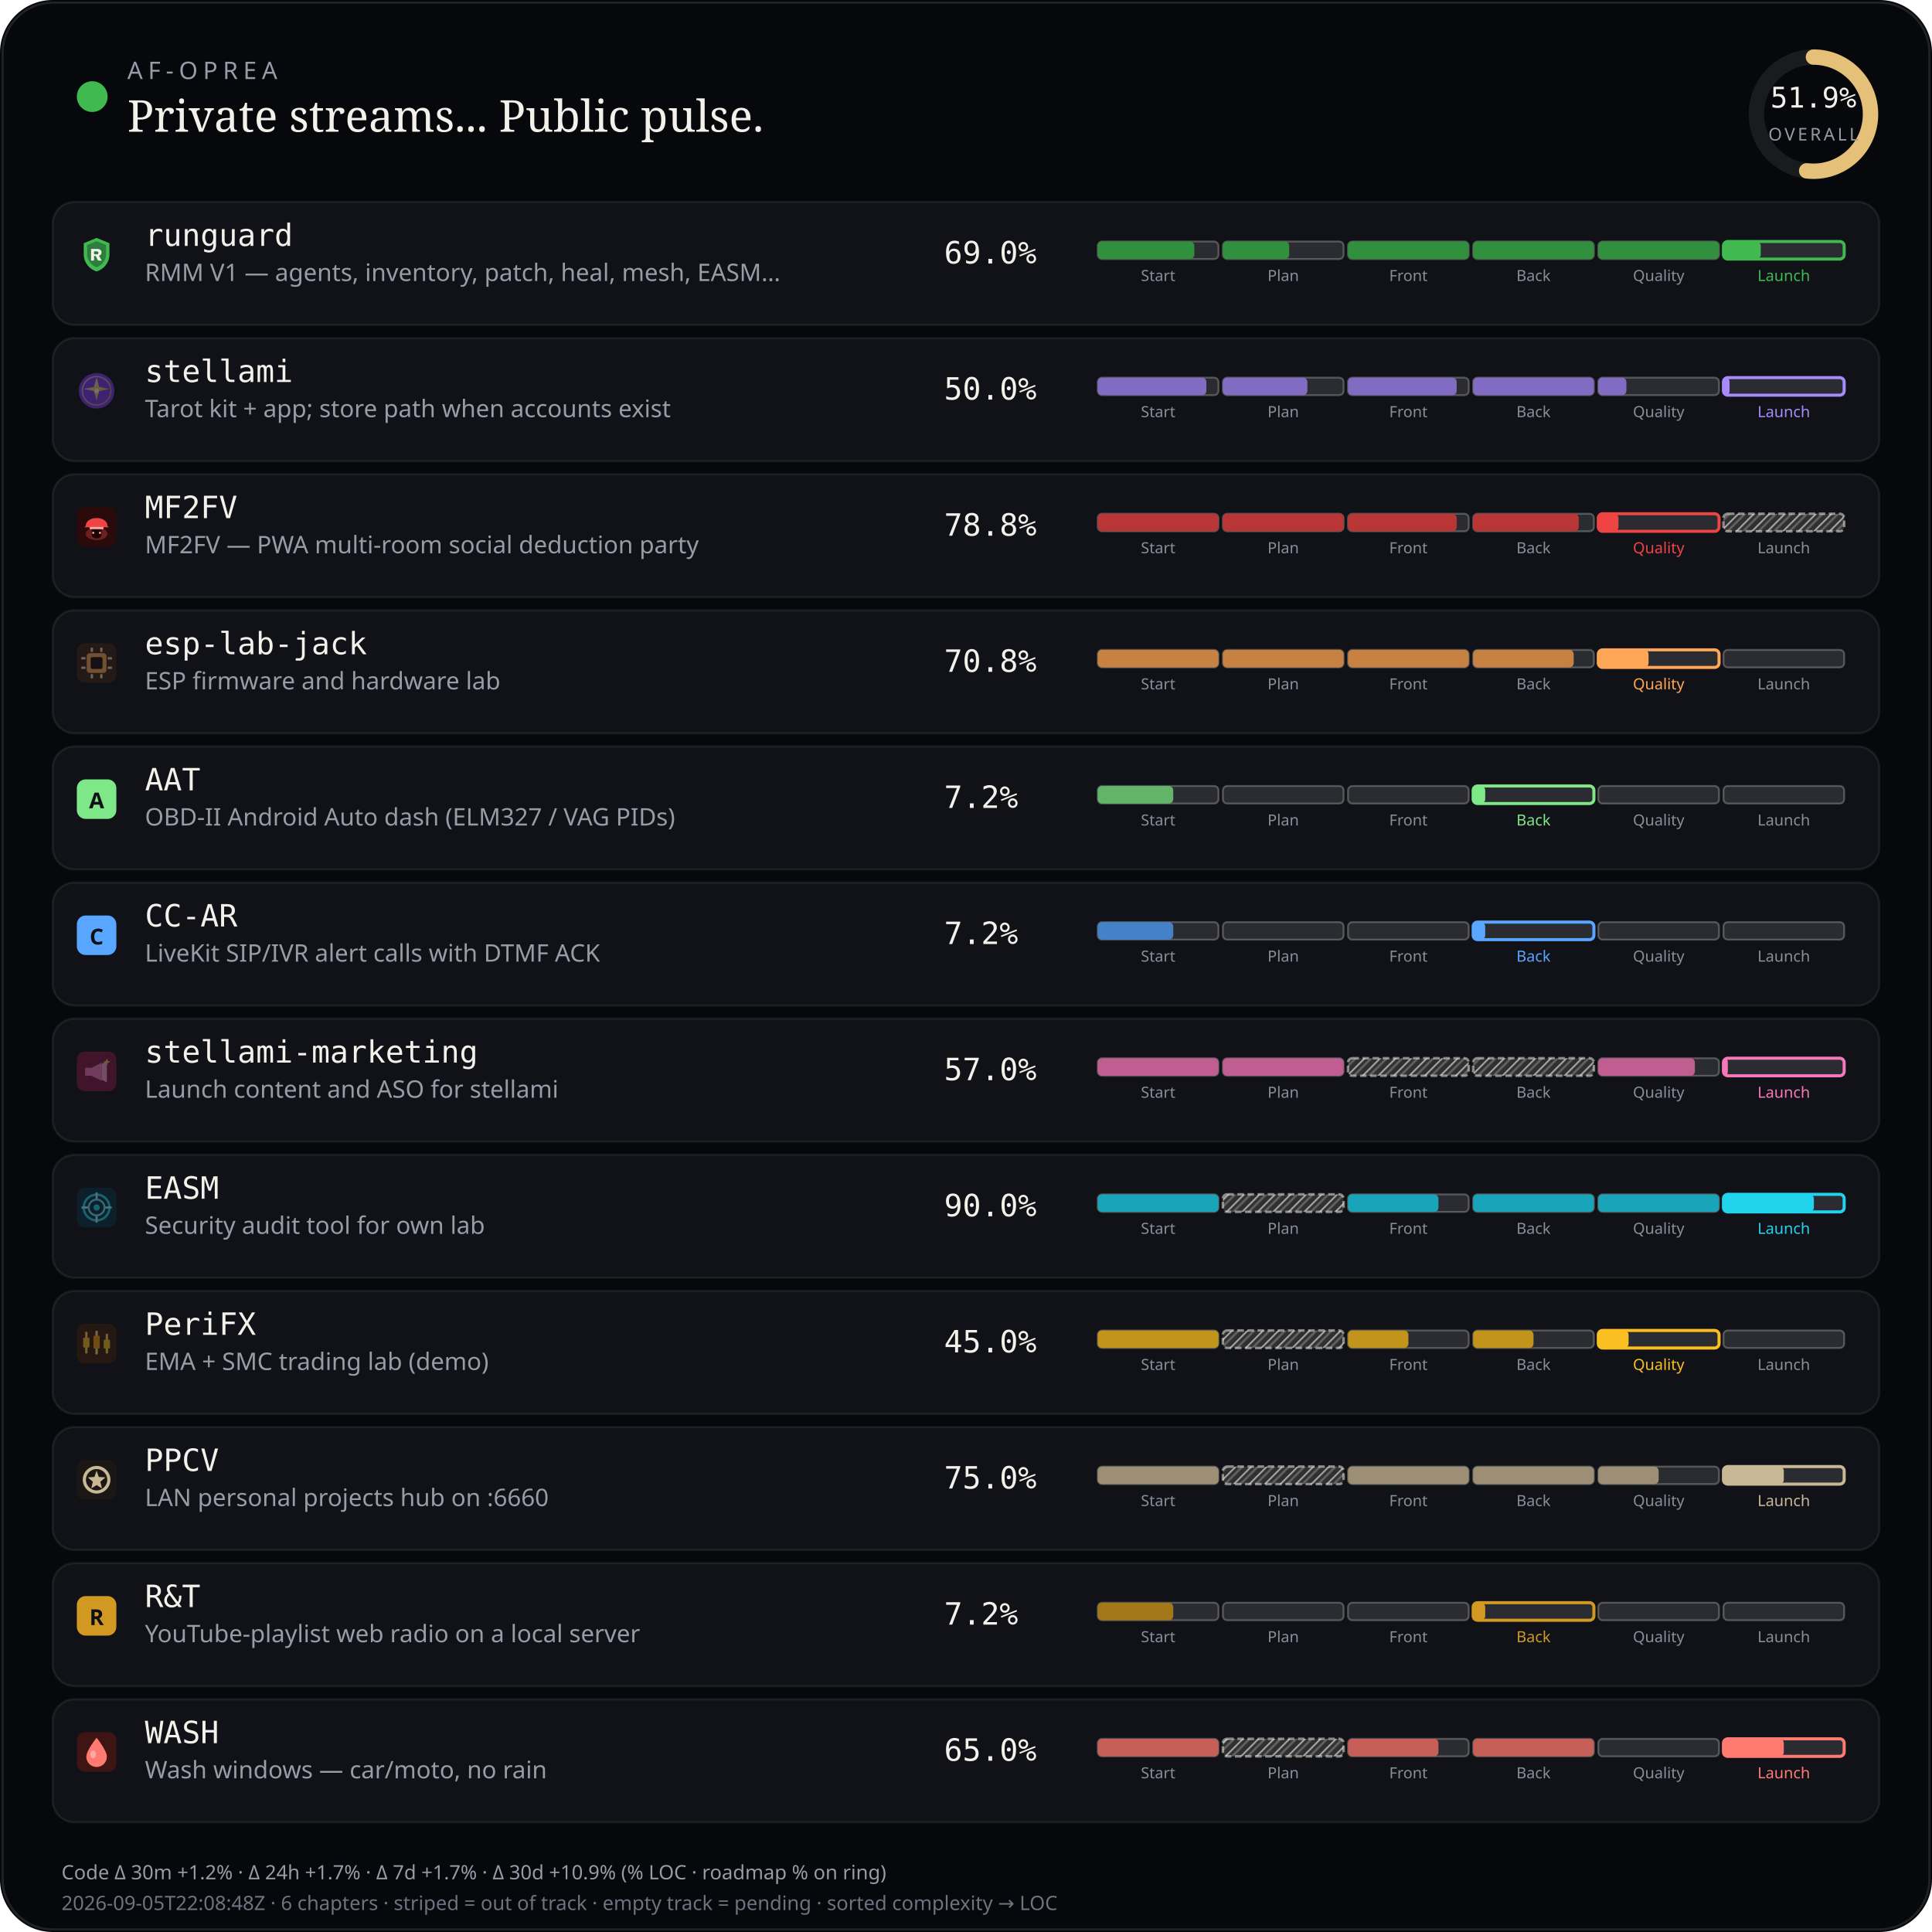
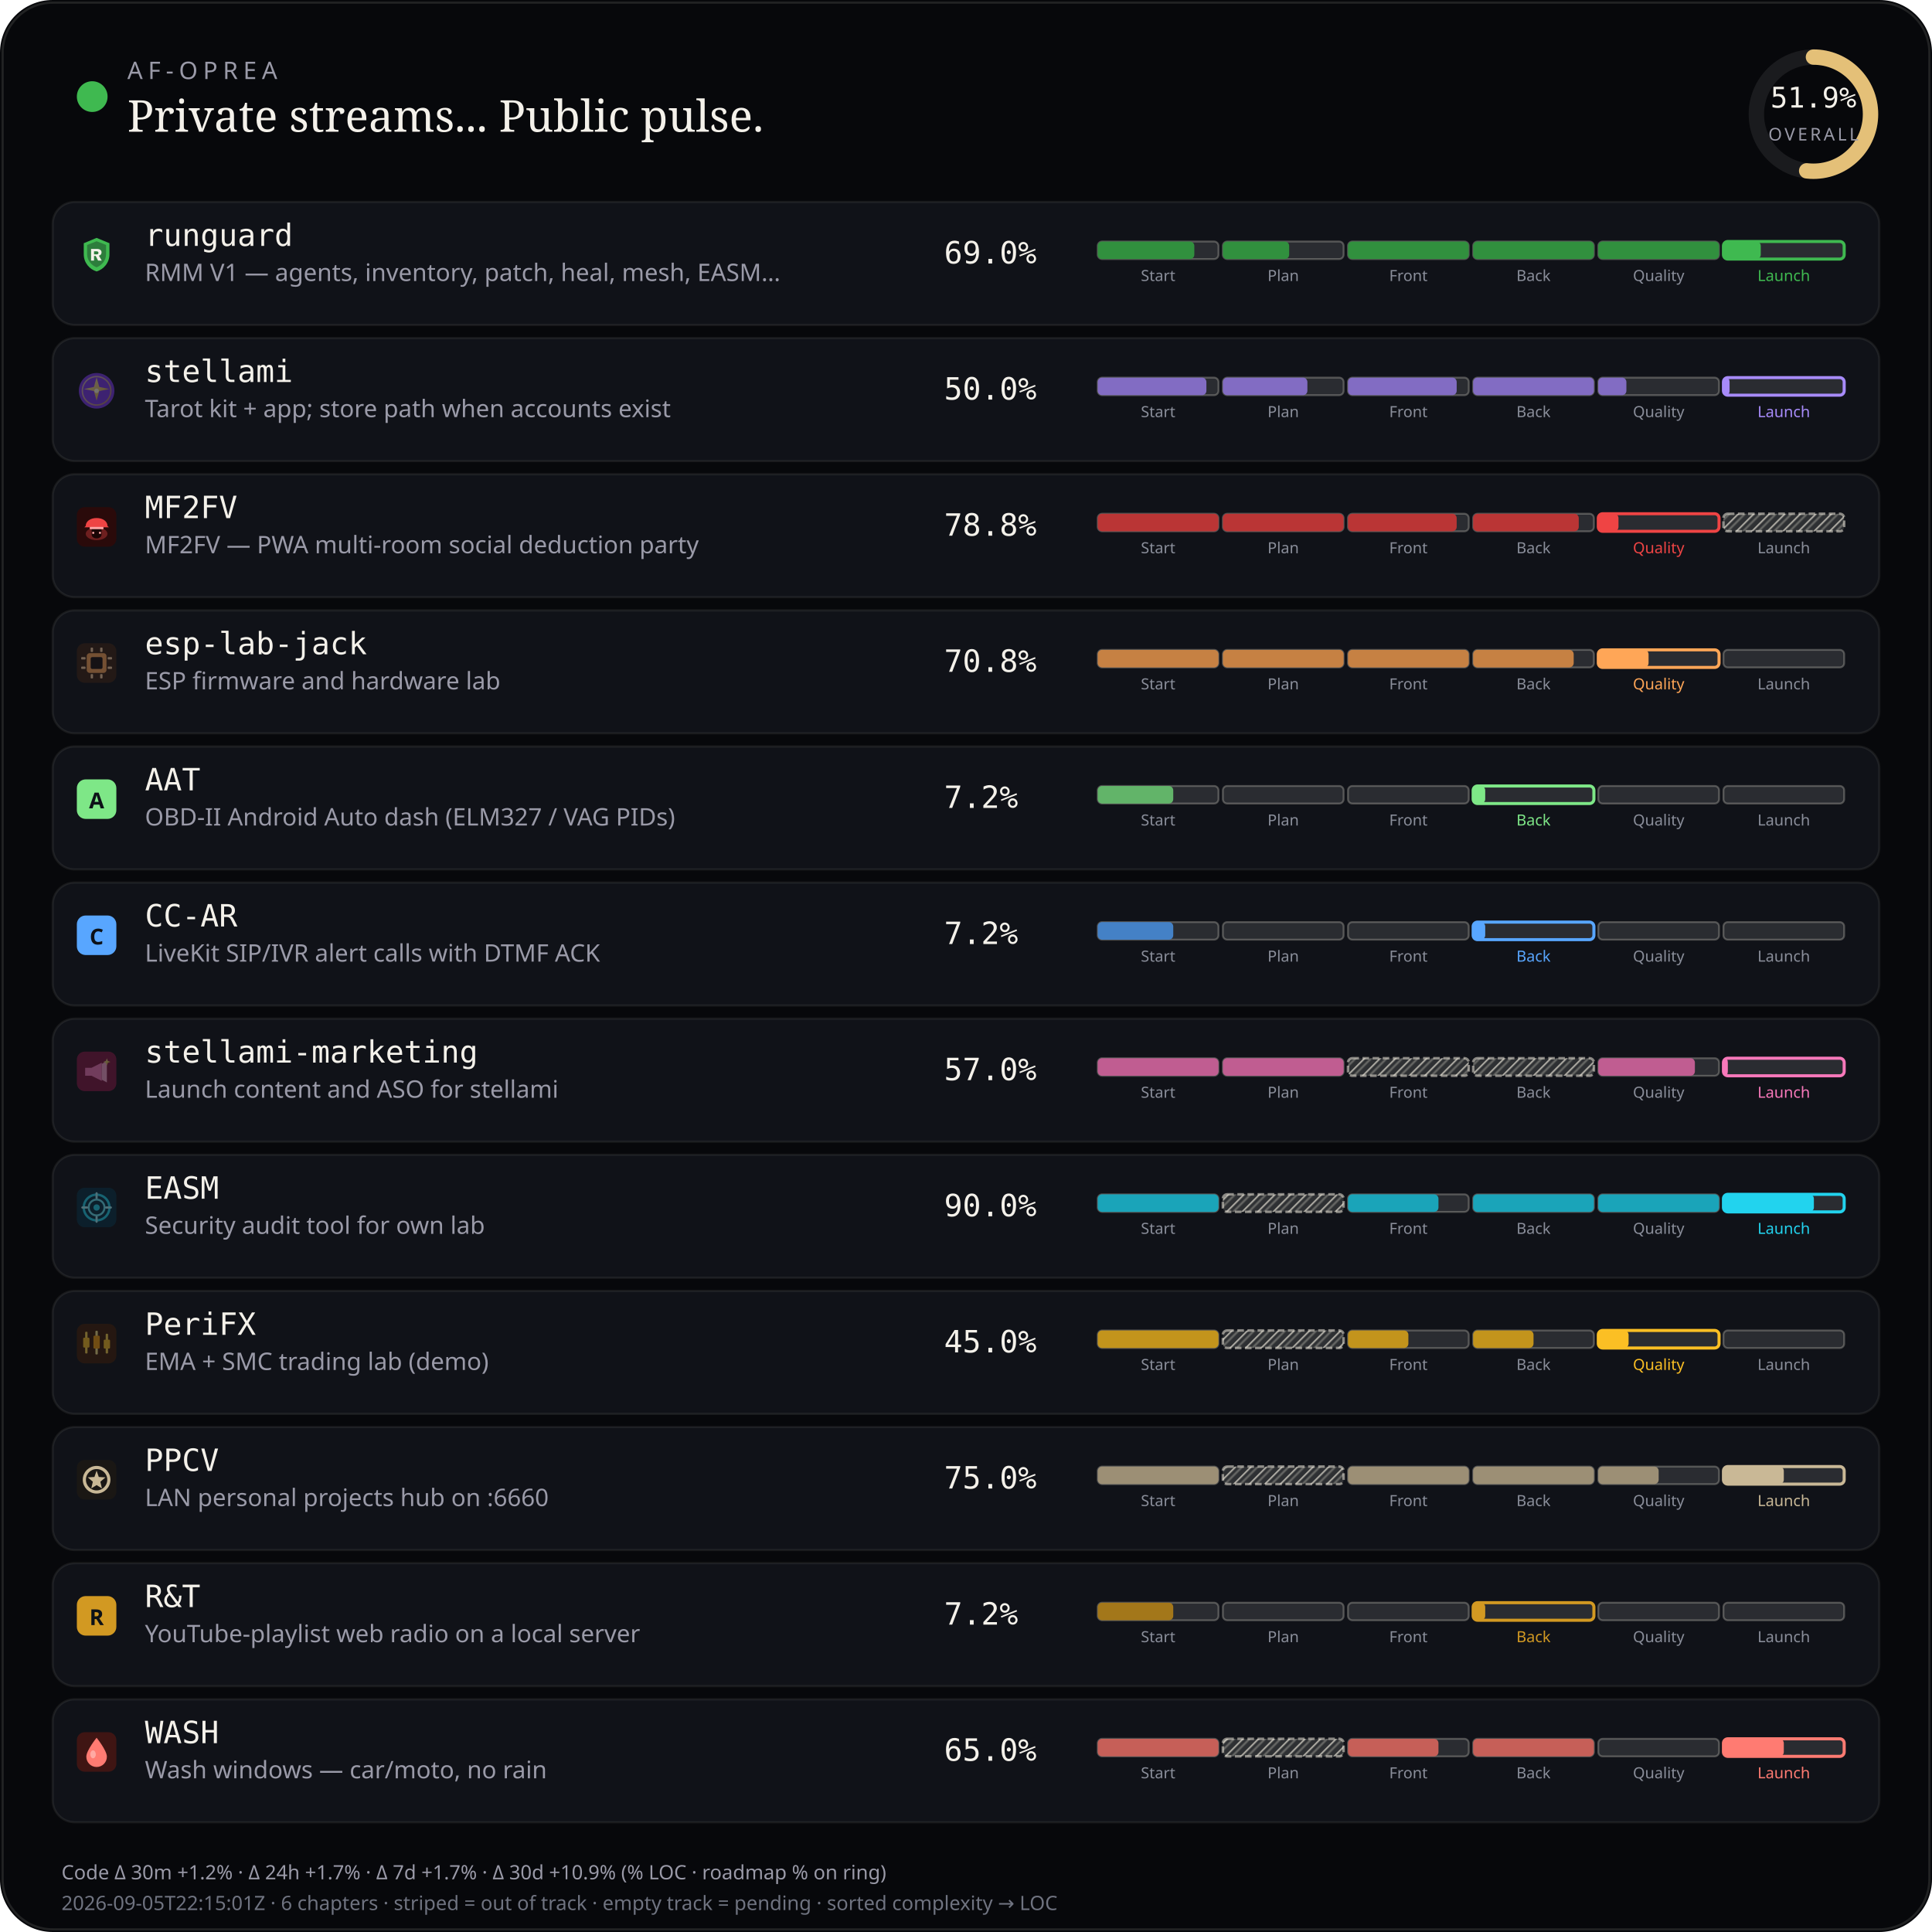
<svg xmlns="http://www.w3.org/2000/svg" viewBox="0 0 880 880" width="880" height="880" role="img" aria-label="AF-Oprea public work pulse">
  <defs>
    <pattern id="chSkip" width="5" height="5" patternUnits="userSpaceOnUse" patternTransform="rotate(45)">
      <line x1="0" y1="0" x2="0" y2="5" stroke="rgba(232,228,214,0.62)" stroke-width="1.6" />
      <line x1="2.5" y1="0" x2="2.5" y2="5" stroke="rgba(232,228,214,0.28)" stroke-width="1" />
    </pattern>
  </defs>
  <rect width="880" height="880" rx="24" fill="#07080b" />
  <rect x="1.2" y="1.2" width="877.6" height="877.6" rx="22.8" fill="none" stroke="rgba(232,228,214,0.12)" />
  <circle cx="42" cy="44" r="7" fill="#3fb950" />
  <text x="58" y="36" fill="#9a9aa8" font-size="11" font-family="ui-sans-serif, system-ui, sans-serif" letter-spacing="2.4">AF-OPREA</text>
  <text x="58" y="60" fill="#f4f1ea" font-size="20" font-family="ui-serif, Georgia, serif">Private streams... Public pulse.</text>
  <g transform="translate(790,16)">
    <circle cx="36" cy="36" r="26" fill="none" stroke="rgba(255,255,255,0.08)" stroke-width="7" />
    <circle cx="36" cy="36" r="26" fill="none" stroke="#e4c078" stroke-width="7" stroke-linecap="round" stroke-dasharray="163.36" stroke-dashoffset="78.58" transform="rotate(-90 36 36)" />
    <text x="36" y="33" text-anchor="middle" fill="#f4f1ea" font-size="13" font-family="ui-monospace, monospace">51.9%</text>
    <text x="36" y="48" text-anchor="middle" fill="#9a9aa8" font-size="8" font-family="ui-sans-serif, system-ui, sans-serif" letter-spacing="1.2">OVERALL</text>
  </g>
  <rect x="24" y="92" width="832" height="56" rx="10" fill="#101218" stroke="rgba(232,228,214,0.08)" />
  <g id="stream_logo_runguard" class="stream_logo" data-stream="runguard" transform="translate(35.0,107.0) scale(0.9)" opacity="1.0">
    <path fill="#3fb950" d="M10 1.5 L16.5 4.2 V9.8 C16.5 14.1 13.6 17.4 10 18.5 C6.4 17.4 3.5 14.1 3.5 9.8 V4.2 Z" />
    <path fill="#0d1117" fill-opacity=".35" d="M10 3.2 L14.8 5.1 V9.7 C14.8 12.9 12.6 15.4 10 16.4 C7.4 15.4 5.2 12.9 5.2 9.7 V5.1 Z" />
    <path fill="#f4f1ea" d="M7.2 7.1h3.1c1.35 0 2.2.7 2.2 1.75 0 .85-.5 1.45-1.35 1.65L12.6 13h-1.85l-1.2-2.35H8.7V13H7.2V7.1zm1.5 1.2v1.55h1.35c.55 0 .9-.28.9-.75s-.35-.8-.9-.8H8.7z" />
  </g>
  <use class="stream_logo" data-stream="runguard" href="#stream_logo_runguard" x="35.0" y="107.0" width="18" height="18" opacity="0" />
  <text x="66" y="112" fill="#f4f1ea" font-size="14" font-family="ui-monospace, SFMono-Regular, monospace">runguard</text>
  <text x="66" y="128" fill="#9a9aa8" font-size="11" font-family="ui-sans-serif, system-ui, sans-serif">RMM V1 — agents, inventory, patch, heal, mesh, EASM…</text>
  <text x="430" y="120" fill="#f4f1ea" font-size="14" font-family="ui-monospace, SFMono-Regular, monospace">69.0%</text>
  <rect x="500.0" y="110.0" width="55.0" height="8.0" rx="2" fill="rgba(255,255,255,0.11)" stroke="rgba(232,228,214,0.28)" stroke-width="0.85" />
  <rect x="500.0" y="110.0" width="44.0" height="8.0" rx="2" fill="#31903e" />
  <text x="527.5" y="128.0" text-anchor="middle" fill="#8a8e9a" font-size="7" font-family="ui-sans-serif, system-ui, sans-serif">Start</text>
  <rect x="557.0" y="110.0" width="55.0" height="8.0" rx="2" fill="rgba(255,255,255,0.11)" stroke="rgba(232,228,214,0.28)" stroke-width="0.85" />
  <rect x="557.0" y="110.0" width="30.2" height="8.0" rx="2" fill="#31903e" />
  <text x="584.5" y="128.0" text-anchor="middle" fill="#8a8e9a" font-size="7" font-family="ui-sans-serif, system-ui, sans-serif">Plan</text>
  <rect x="614.0" y="110.0" width="55.0" height="8.0" rx="2" fill="rgba(255,255,255,0.11)" stroke="rgba(232,228,214,0.28)" stroke-width="0.85" />
  <rect x="614.0" y="110.0" width="55.0" height="8.0" rx="2" fill="#31903e" />
  <text x="641.5" y="128.0" text-anchor="middle" fill="#8a8e9a" font-size="7" font-family="ui-sans-serif, system-ui, sans-serif">Front</text>
  <rect x="671.0" y="110.0" width="55.0" height="8.0" rx="2" fill="rgba(255,255,255,0.11)" stroke="rgba(232,228,214,0.28)" stroke-width="0.85" />
  <rect x="671.0" y="110.0" width="55.0" height="8.0" rx="2" fill="#31903e" />
  <text x="698.5" y="128.0" text-anchor="middle" fill="#8a8e9a" font-size="7" font-family="ui-sans-serif, system-ui, sans-serif">Back</text>
  <rect x="728.0" y="110.0" width="55.0" height="8.0" rx="2" fill="rgba(255,255,255,0.11)" stroke="rgba(232,228,214,0.28)" stroke-width="0.85" />
  <rect x="728.0" y="110.0" width="55.0" height="8.0" rx="2" fill="#31903e" />
  <text x="755.5" y="128.0" text-anchor="middle" fill="#8a8e9a" font-size="7" font-family="ui-sans-serif, system-ui, sans-serif">Quality</text>
  <rect x="785.0" y="110.0" width="55.0" height="8.0" rx="2" fill="rgba(255,255,255,0.11)" stroke="#3fb950" stroke-width="1.4" />
  <rect x="785.0" y="110.0" width="17.0" height="8.0" rx="2" fill="#3fb950" />
  <text x="812.5" y="128.0" text-anchor="middle" fill="#3fb950" font-size="7" font-family="ui-sans-serif, system-ui, sans-serif">Launch</text>
  <rect x="24" y="154" width="832" height="56" rx="10" fill="#101218" stroke="rgba(232,228,214,0.08)" />
  <g id="stream_logo_stellami" class="stream_logo" data-stream="stellami" transform="translate(35.0,169.0) scale(0.9)" opacity="0.42">
    <defs>
      <linearGradient id="stream_logo_stellami-stellami-gold" x1="0%" y1="0%" x2="100%" y2="100%">
        <stop offset="0%" stop-color="#f5e6a8" />
        <stop offset="55%" stop-color="#e8c57a" />
        <stop offset="100%" stop-color="#c9a227" />
      </linearGradient>
    </defs>
    <circle cx="10" cy="10" r="9" fill="#7c3aed" />
    <circle cx="10" cy="10" r="7.2" fill="none" stroke="url(#stream_logo_stellami-stellami-gold)" stroke-width="0.7" opacity=".7" />
    <path fill="url(#stream_logo_stellami-stellami-gold)" d="M10 3.2 L11.35 8.05 L16.4 9.1 L11.35 10.15 L10 15 L8.65 10.15 L3.6 9.1 L8.65 8.05 Z" />
    <circle cx="10" cy="10" r="1.15" fill="#fff8e8" />
  </g>
  <use class="stream_logo" data-stream="stellami" href="#stream_logo_stellami" x="35.0" y="169.0" width="18" height="18" opacity="0" />
  <text x="66" y="174" fill="#f4f1ea" font-size="14" font-family="ui-monospace, SFMono-Regular, monospace">stellami</text>
  <text x="66" y="190" fill="#9a9aa8" font-size="11" font-family="ui-sans-serif, system-ui, sans-serif">Tarot kit + app; store path when accounts exist</text>
  <text x="430" y="182" fill="#f4f1ea" font-size="14" font-family="ui-monospace, SFMono-Regular, monospace">50.0%</text>
  <rect x="500.0" y="172.0" width="55.0" height="8.0" rx="2" fill="rgba(255,255,255,0.11)" stroke="rgba(232,228,214,0.28)" stroke-width="0.85" />
  <rect x="500.0" y="172.0" width="49.5" height="8.0" rx="2" fill="#826cc3" />
  <text x="527.5" y="190.0" text-anchor="middle" fill="#8a8e9a" font-size="7" font-family="ui-sans-serif, system-ui, sans-serif">Start</text>
  <rect x="557.0" y="172.0" width="55.0" height="8.0" rx="2" fill="rgba(255,255,255,0.11)" stroke="rgba(232,228,214,0.28)" stroke-width="0.85" />
  <rect x="557.0" y="172.0" width="38.5" height="8.0" rx="2" fill="#826cc3" />
  <text x="584.5" y="190.0" text-anchor="middle" fill="#8a8e9a" font-size="7" font-family="ui-sans-serif, system-ui, sans-serif">Plan</text>
  <rect x="614.0" y="172.0" width="55.0" height="8.0" rx="2" fill="rgba(255,255,255,0.11)" stroke="rgba(232,228,214,0.28)" stroke-width="0.85" />
  <rect x="614.0" y="172.0" width="49.5" height="8.0" rx="2" fill="#826cc3" />
  <text x="641.5" y="190.0" text-anchor="middle" fill="#8a8e9a" font-size="7" font-family="ui-sans-serif, system-ui, sans-serif">Front</text>
  <rect x="671.0" y="172.0" width="55.0" height="8.0" rx="2" fill="rgba(255,255,255,0.11)" stroke="rgba(232,228,214,0.28)" stroke-width="0.85" />
  <rect x="671.0" y="172.0" width="55.0" height="8.0" rx="2" fill="#826cc3" />
  <text x="698.5" y="190.0" text-anchor="middle" fill="#8a8e9a" font-size="7" font-family="ui-sans-serif, system-ui, sans-serif">Back</text>
  <rect x="728.0" y="172.0" width="55.0" height="8.0" rx="2" fill="rgba(255,255,255,0.11)" stroke="rgba(232,228,214,0.28)" stroke-width="0.85" />
  <rect x="728.0" y="172.0" width="12.8" height="8.0" rx="2" fill="#826cc3" />
  <text x="755.5" y="190.0" text-anchor="middle" fill="#8a8e9a" font-size="7" font-family="ui-sans-serif, system-ui, sans-serif">Quality</text>
  <rect x="785.0" y="172.0" width="55.0" height="8.0" rx="2" fill="rgba(255,255,255,0.11)" stroke="#a78bfa" stroke-width="1.4" />
  <rect x="785.0" y="172.0" width="2.8" height="8.0" rx="2" fill="#a78bfa" />
  <text x="812.5" y="190.0" text-anchor="middle" fill="#a78bfa" font-size="7" font-family="ui-sans-serif, system-ui, sans-serif">Launch</text>
  <rect x="24" y="216" width="832" height="56" rx="10" fill="#101218" stroke="rgba(232,228,214,0.08)" />
  <g id="stream_logo_mf2fv" class="stream_logo" data-stream="mf2fv" transform="translate(35.0,231.0) scale(0.9)" opacity="1.0">
    <rect width="20" height="20" rx="4" fill="#2a0a0a" />
    <ellipse cx="10" cy="13.5" rx="5.5" ry="3.2" fill="#ef4444" opacity=".35" />
    <path fill="#ef4444" d="M4.5 9.5 C4.5 7.2 6.8 5.5 10 5.5 S15.5 7.2 15.5 9.5 L16.2 10.2 H3.8 Z" />
    <rect x="6.5" y="10" width="7" height="1.2" rx="0.4" fill="#fca5a5" />
    <path fill="#1a0505" d="M7.5 11.2 h5 v2.8 c0 1-1.1 1.8-2.5 1.8 s-2.5-.8-2.5-1.8 v-2.8z" />
    <circle cx="8.3" cy="13" r="0.55" fill="#fca5a5" />
    <circle cx="11.7" cy="13" r="0.55" fill="#fca5a5" />
  </g>
  <use class="stream_logo" data-stream="mf2fv" href="#stream_logo_mf2fv" x="35.0" y="231.0" width="18" height="18" opacity="0" />
  <text x="66" y="236" fill="#f4f1ea" font-size="14" font-family="ui-monospace, SFMono-Regular, monospace">MF2FV</text>
  <text x="66" y="252" fill="#9a9aa8" font-size="11" font-family="ui-sans-serif, system-ui, sans-serif">MF2FV — PWA multi-room social deduction party</text>
  <text x="430" y="244" fill="#f4f1ea" font-size="14" font-family="ui-monospace, SFMono-Regular, monospace">78.8%</text>
  <rect x="500.0" y="234.0" width="55.0" height="8.0" rx="2" fill="rgba(255,255,255,0.11)" stroke="rgba(232,228,214,0.28)" stroke-width="0.85" />
  <rect x="500.0" y="234.0" width="55.0" height="8.0" rx="2" fill="#ba3535" />
  <text x="527.5" y="252.0" text-anchor="middle" fill="#8a8e9a" font-size="7" font-family="ui-sans-serif, system-ui, sans-serif">Start</text>
  <rect x="557.0" y="234.0" width="55.0" height="8.0" rx="2" fill="rgba(255,255,255,0.11)" stroke="rgba(232,228,214,0.28)" stroke-width="0.85" />
  <rect x="557.0" y="234.0" width="55.0" height="8.0" rx="2" fill="#ba3535" />
  <text x="584.5" y="252.0" text-anchor="middle" fill="#8a8e9a" font-size="7" font-family="ui-sans-serif, system-ui, sans-serif">Plan</text>
  <rect x="614.0" y="234.0" width="55.0" height="8.0" rx="2" fill="rgba(255,255,255,0.11)" stroke="rgba(232,228,214,0.28)" stroke-width="0.85" />
  <rect x="614.0" y="234.0" width="49.5" height="8.0" rx="2" fill="#ba3535" />
  <text x="641.5" y="252.0" text-anchor="middle" fill="#8a8e9a" font-size="7" font-family="ui-sans-serif, system-ui, sans-serif">Front</text>
  <rect x="671.0" y="234.0" width="55.0" height="8.0" rx="2" fill="rgba(255,255,255,0.11)" stroke="rgba(232,228,214,0.28)" stroke-width="0.85" />
  <rect x="671.0" y="234.0" width="48.1" height="8.0" rx="2" fill="#ba3535" />
  <text x="698.5" y="252.0" text-anchor="middle" fill="#8a8e9a" font-size="7" font-family="ui-sans-serif, system-ui, sans-serif">Back</text>
  <rect x="728.0" y="234.0" width="55.0" height="8.0" rx="2" fill="rgba(255,255,255,0.11)" stroke="#ef4444" stroke-width="1.4" />
  <rect x="728.0" y="234.0" width="9.2" height="8.0" rx="2" fill="#ef4444" />
  <text x="755.5" y="252.0" text-anchor="middle" fill="#ef4444" font-size="7" font-family="ui-sans-serif, system-ui, sans-serif">Quality</text>
  <rect x="785.0" y="234.0" width="55.0" height="8.0" rx="2" fill="rgba(232,228,214,0.14)" />
  <rect x="785.0" y="234.0" width="55.0" height="8.0" rx="2" fill="url(#chSkip)" />
  <rect x="785.0" y="234.0" width="55.0" height="8.0" rx="2" fill="none" stroke="rgba(232,228,214,0.55)" stroke-width="1.15" stroke-dasharray="3 1.6" />
  <text x="812.5" y="252.0" text-anchor="middle" fill="#8a8e9a" font-size="7" font-family="ui-sans-serif, system-ui, sans-serif">Launch</text>
  <rect x="24" y="278" width="832" height="56" rx="10" fill="#101218" stroke="rgba(232,228,214,0.08)" />
  <g id="stream_logo_esp-lab-jack" class="stream_logo" data-stream="esp-lab-jack" transform="translate(35.0,293.0) scale(0.9)" opacity="0.42">
    <rect width="20" height="20" rx="4" fill="#3d2314" />
    <rect x="5" y="5" width="10" height="10" rx="1.5" fill="#ffa657" />
    <rect x="7" y="7" width="6" height="6" rx="0.8" fill="#1c1210" />
    <rect x="2.2" y="7" width="2.2" height="1.2" rx="0.3" fill="#ffd4a8" />
    <rect x="2.2" y="11.8" width="2.2" height="1.2" rx="0.3" fill="#ffd4a8" />
    <rect x="15.6" y="7" width="2.2" height="1.2" rx="0.3" fill="#ffd4a8" />
    <rect x="15.6" y="11.8" width="2.2" height="1.2" rx="0.3" fill="#ffd4a8" />
    <rect x="7" y="2.2" width="1.2" height="2.2" rx="0.3" fill="#ffd4a8" />
    <rect x="11.8" y="2.2" width="1.2" height="2.2" rx="0.3" fill="#ffd4a8" />
    <rect x="7" y="15.6" width="1.2" height="2.2" rx="0.3" fill="#ffd4a8" />
    <rect x="11.8" y="15.6" width="1.2" height="2.2" rx="0.3" fill="#ffd4a8" />
  </g>
  <use class="stream_logo" data-stream="esp-lab-jack" href="#stream_logo_esp-lab-jack" x="35.0" y="293.0" width="18" height="18" opacity="0" />
  <text x="66" y="298" fill="#f4f1ea" font-size="14" font-family="ui-monospace, SFMono-Regular, monospace">esp-lab-jack</text>
  <text x="66" y="314" fill="#9a9aa8" font-size="11" font-family="ui-sans-serif, system-ui, sans-serif">ESP firmware and hardware lab</text>
  <text x="430" y="306" fill="#f4f1ea" font-size="14" font-family="ui-monospace, SFMono-Regular, monospace">70.8%</text>
  <rect x="500.0" y="296.0" width="55.0" height="8.0" rx="2" fill="rgba(255,255,255,0.11)" stroke="rgba(232,228,214,0.28)" stroke-width="0.85" />
  <rect x="500.0" y="296.0" width="55.0" height="8.0" rx="2" fill="#c68143" />
  <text x="527.5" y="314.0" text-anchor="middle" fill="#8a8e9a" font-size="7" font-family="ui-sans-serif, system-ui, sans-serif">Start</text>
  <rect x="557.0" y="296.0" width="55.0" height="8.0" rx="2" fill="rgba(255,255,255,0.11)" stroke="rgba(232,228,214,0.28)" stroke-width="0.85" />
  <rect x="557.0" y="296.0" width="55.0" height="8.0" rx="2" fill="#c68143" />
  <text x="584.5" y="314.0" text-anchor="middle" fill="#8a8e9a" font-size="7" font-family="ui-sans-serif, system-ui, sans-serif">Plan</text>
  <rect x="614.0" y="296.0" width="55.0" height="8.0" rx="2" fill="rgba(255,255,255,0.11)" stroke="rgba(232,228,214,0.28)" stroke-width="0.85" />
  <rect x="614.0" y="296.0" width="55.0" height="8.0" rx="2" fill="#c68143" />
  <text x="641.5" y="314.0" text-anchor="middle" fill="#8a8e9a" font-size="7" font-family="ui-sans-serif, system-ui, sans-serif">Front</text>
  <rect x="671.0" y="296.0" width="55.0" height="8.0" rx="2" fill="rgba(255,255,255,0.11)" stroke="rgba(232,228,214,0.28)" stroke-width="0.85" />
  <rect x="671.0" y="296.0" width="45.8" height="8.0" rx="2" fill="#c68143" />
  <text x="698.5" y="314.0" text-anchor="middle" fill="#8a8e9a" font-size="7" font-family="ui-sans-serif, system-ui, sans-serif">Back</text>
  <rect x="728.0" y="296.0" width="55.0" height="8.0" rx="2" fill="rgba(255,255,255,0.11)" stroke="#ffa657" stroke-width="1.4" />
  <rect x="728.0" y="296.0" width="22.9" height="8.0" rx="2" fill="#ffa657" />
  <text x="755.5" y="314.0" text-anchor="middle" fill="#ffa657" font-size="7" font-family="ui-sans-serif, system-ui, sans-serif">Quality</text>
  <rect x="785.0" y="296.0" width="55.0" height="8.0" rx="2" fill="rgba(255,255,255,0.11)" stroke="rgba(232,228,214,0.28)" stroke-width="0.85" />
  <text x="812.5" y="314.0" text-anchor="middle" fill="#8a8e9a" font-size="7" font-family="ui-sans-serif, system-ui, sans-serif">Launch</text>
  <rect x="24" y="340" width="832" height="56" rx="10" fill="#101218" stroke="rgba(232,228,214,0.08)" />
  <g id="stream_logo_aat" class="stream_logo" data-stream="aat" opacity="1.0">
    <rect x="35.0" y="355.0" width="18" height="18" rx="4" fill="#7ee787" />
    <text x="44.0" y="368.2" text-anchor="middle" fill="#0d1117" font-size="10" font-family="ui-sans-serif, system-ui, sans-serif" font-weight="700">A</text>
  </g>
  <text x="66" y="360" fill="#f4f1ea" font-size="14" font-family="ui-monospace, SFMono-Regular, monospace">AAT</text>
  <text x="66" y="376" fill="#9a9aa8" font-size="11" font-family="ui-sans-serif, system-ui, sans-serif">OBD-II Android Auto dash (ELM327 / VAG PIDs)</text>
  <text x="430" y="368" fill="#f4f1ea" font-size="14" font-family="ui-monospace, SFMono-Regular, monospace">7.2%</text>
  <rect x="500.0" y="358.0" width="55.0" height="8.0" rx="2" fill="rgba(255,255,255,0.11)" stroke="rgba(232,228,214,0.28)" stroke-width="0.85" />
  <rect x="500.0" y="358.0" width="34.4" height="8.0" rx="2" fill="#62b469" />
  <text x="527.5" y="376.0" text-anchor="middle" fill="#8a8e9a" font-size="7" font-family="ui-sans-serif, system-ui, sans-serif">Start</text>
  <rect x="557.0" y="358.0" width="55.0" height="8.0" rx="2" fill="rgba(255,255,255,0.11)" stroke="rgba(232,228,214,0.28)" stroke-width="0.85" />
  <text x="584.5" y="376.0" text-anchor="middle" fill="#8a8e9a" font-size="7" font-family="ui-sans-serif, system-ui, sans-serif">Plan</text>
  <rect x="614.0" y="358.0" width="55.0" height="8.0" rx="2" fill="rgba(255,255,255,0.11)" stroke="rgba(232,228,214,0.28)" stroke-width="0.85" />
  <text x="641.5" y="376.0" text-anchor="middle" fill="#8a8e9a" font-size="7" font-family="ui-sans-serif, system-ui, sans-serif">Front</text>
  <rect x="671.0" y="358.0" width="55.0" height="8.0" rx="2" fill="rgba(255,255,255,0.11)" stroke="#7ee787" stroke-width="1.4" />
  <rect x="671.0" y="358.0" width="5.5" height="8.0" rx="2" fill="#7ee787" />
  <text x="698.5" y="376.0" text-anchor="middle" fill="#7ee787" font-size="7" font-family="ui-sans-serif, system-ui, sans-serif">Back</text>
  <rect x="728.0" y="358.0" width="55.0" height="8.0" rx="2" fill="rgba(255,255,255,0.11)" stroke="rgba(232,228,214,0.28)" stroke-width="0.85" />
  <text x="755.5" y="376.0" text-anchor="middle" fill="#8a8e9a" font-size="7" font-family="ui-sans-serif, system-ui, sans-serif">Quality</text>
  <rect x="785.0" y="358.0" width="55.0" height="8.0" rx="2" fill="rgba(255,255,255,0.11)" stroke="rgba(232,228,214,0.28)" stroke-width="0.85" />
  <text x="812.5" y="376.0" text-anchor="middle" fill="#8a8e9a" font-size="7" font-family="ui-sans-serif, system-ui, sans-serif">Launch</text>
  <rect x="24" y="402" width="832" height="56" rx="10" fill="#101218" stroke="rgba(232,228,214,0.08)" />
  <g id="stream_logo_cc-ar" class="stream_logo" data-stream="cc-ar" opacity="1.0">
    <rect x="35.0" y="417.0" width="18" height="18" rx="4" fill="#58a6ff" />
    <text x="44.0" y="430.2" text-anchor="middle" fill="#0d1117" font-size="10" font-family="ui-sans-serif, system-ui, sans-serif" font-weight="700">C</text>
  </g>
  <text x="66" y="422" fill="#f4f1ea" font-size="14" font-family="ui-monospace, SFMono-Regular, monospace">CC-AR</text>
  <text x="66" y="438" fill="#9a9aa8" font-size="11" font-family="ui-sans-serif, system-ui, sans-serif">LiveKit SIP/IVR alert calls with DTMF ACK</text>
  <text x="430" y="430" fill="#f4f1ea" font-size="14" font-family="ui-monospace, SFMono-Regular, monospace">7.2%</text>
  <rect x="500.0" y="420.0" width="55.0" height="8.0" rx="2" fill="rgba(255,255,255,0.11)" stroke="rgba(232,228,214,0.28)" stroke-width="0.85" />
  <rect x="500.0" y="420.0" width="34.4" height="8.0" rx="2" fill="#4481c6" />
  <text x="527.5" y="438.0" text-anchor="middle" fill="#8a8e9a" font-size="7" font-family="ui-sans-serif, system-ui, sans-serif">Start</text>
  <rect x="557.0" y="420.0" width="55.0" height="8.0" rx="2" fill="rgba(255,255,255,0.11)" stroke="rgba(232,228,214,0.28)" stroke-width="0.85" />
  <text x="584.5" y="438.0" text-anchor="middle" fill="#8a8e9a" font-size="7" font-family="ui-sans-serif, system-ui, sans-serif">Plan</text>
  <rect x="614.0" y="420.0" width="55.0" height="8.0" rx="2" fill="rgba(255,255,255,0.11)" stroke="rgba(232,228,214,0.28)" stroke-width="0.85" />
  <text x="641.5" y="438.0" text-anchor="middle" fill="#8a8e9a" font-size="7" font-family="ui-sans-serif, system-ui, sans-serif">Front</text>
  <rect x="671.0" y="420.0" width="55.0" height="8.0" rx="2" fill="rgba(255,255,255,0.11)" stroke="#58a6ff" stroke-width="1.4" />
  <rect x="671.0" y="420.0" width="5.5" height="8.0" rx="2" fill="#58a6ff" />
  <text x="698.5" y="438.0" text-anchor="middle" fill="#58a6ff" font-size="7" font-family="ui-sans-serif, system-ui, sans-serif">Back</text>
  <rect x="728.0" y="420.0" width="55.0" height="8.0" rx="2" fill="rgba(255,255,255,0.11)" stroke="rgba(232,228,214,0.28)" stroke-width="0.85" />
  <text x="755.5" y="438.0" text-anchor="middle" fill="#8a8e9a" font-size="7" font-family="ui-sans-serif, system-ui, sans-serif">Quality</text>
  <rect x="785.0" y="420.0" width="55.0" height="8.0" rx="2" fill="rgba(255,255,255,0.11)" stroke="rgba(232,228,214,0.28)" stroke-width="0.85" />
  <text x="812.5" y="438.0" text-anchor="middle" fill="#8a8e9a" font-size="7" font-family="ui-sans-serif, system-ui, sans-serif">Launch</text>
  <rect x="24" y="464" width="832" height="56" rx="10" fill="#101218" stroke="rgba(232,228,214,0.08)" />
  <g id="stream_logo_stellami-marketing" class="stream_logo" data-stream="stellami-marketing" transform="translate(35.0,479.0) scale(0.9)" opacity="0.42">
    <defs>
      <linearGradient id="stream_logo_stellami-marketing-smkt-gold" x1="0%" y1="0%" x2="100%" y2="100%">
        <stop offset="0%" stop-color="#f5e6a8" />
        <stop offset="100%" stop-color="#c9a227" />
      </linearGradient>
    </defs>
    <rect width="20" height="20" rx="4" fill="#831843" />
    <path fill="#f778ba" d="M4.2 8.2h3.2l5.2-2.6v9.2l-5.2-2.6H4.2z" />
    <path fill="#fda4d0" d="M12.6 6.2l2.6-1.4v10.8l-2.6-1.4z" />
    <path fill="url(#stream_logo_stellami-marketing-smkt-gold)" d="M15.2 3.4 L15.7 4.7 L17 5.2 L15.7 5.7 L15.2 7 L14.7 5.7 L13.4 5.2 L14.7 4.7 Z" />
  </g>
  <use class="stream_logo" data-stream="stellami-marketing" href="#stream_logo_stellami-marketing" x="35.0" y="479.0" width="18" height="18" opacity="0" />
  <text x="66" y="484" fill="#f4f1ea" font-size="14" font-family="ui-monospace, SFMono-Regular, monospace">stellami-marketing</text>
  <text x="66" y="500" fill="#9a9aa8" font-size="11" font-family="ui-sans-serif, system-ui, sans-serif">Launch content and ASO for stellami</text>
  <text x="430" y="492" fill="#f4f1ea" font-size="14" font-family="ui-monospace, SFMono-Regular, monospace">57.0%</text>
  <rect x="500.0" y="482.0" width="55.0" height="8.0" rx="2" fill="rgba(255,255,255,0.11)" stroke="rgba(232,228,214,0.28)" stroke-width="0.85" />
  <rect x="500.0" y="482.0" width="55.0" height="8.0" rx="2" fill="#c05d91" />
  <text x="527.5" y="500.0" text-anchor="middle" fill="#8a8e9a" font-size="7" font-family="ui-sans-serif, system-ui, sans-serif">Start</text>
  <rect x="557.0" y="482.0" width="55.0" height="8.0" rx="2" fill="rgba(255,255,255,0.11)" stroke="rgba(232,228,214,0.28)" stroke-width="0.85" />
  <rect x="557.0" y="482.0" width="55.0" height="8.0" rx="2" fill="#c05d91" />
  <text x="584.5" y="500.0" text-anchor="middle" fill="#8a8e9a" font-size="7" font-family="ui-sans-serif, system-ui, sans-serif">Plan</text>
  <rect x="614.0" y="482.0" width="55.0" height="8.0" rx="2" fill="rgba(232,228,214,0.14)" />
  <rect x="614.0" y="482.0" width="55.0" height="8.0" rx="2" fill="url(#chSkip)" />
  <rect x="614.0" y="482.0" width="55.0" height="8.0" rx="2" fill="none" stroke="rgba(232,228,214,0.55)" stroke-width="1.15" stroke-dasharray="3 1.6" />
  <text x="641.5" y="500.0" text-anchor="middle" fill="#8a8e9a" font-size="7" font-family="ui-sans-serif, system-ui, sans-serif">Front</text>
  <rect x="671.0" y="482.0" width="55.0" height="8.0" rx="2" fill="rgba(232,228,214,0.14)" />
  <rect x="671.0" y="482.0" width="55.0" height="8.0" rx="2" fill="url(#chSkip)" />
  <rect x="671.0" y="482.0" width="55.0" height="8.0" rx="2" fill="none" stroke="rgba(232,228,214,0.55)" stroke-width="1.15" stroke-dasharray="3 1.6" />
  <text x="698.5" y="500.0" text-anchor="middle" fill="#8a8e9a" font-size="7" font-family="ui-sans-serif, system-ui, sans-serif">Back</text>
  <rect x="728.0" y="482.0" width="55.0" height="8.0" rx="2" fill="rgba(255,255,255,0.11)" stroke="rgba(232,228,214,0.28)" stroke-width="0.85" />
  <rect x="728.0" y="482.0" width="44.0" height="8.0" rx="2" fill="#c05d91" />
  <text x="755.5" y="500.0" text-anchor="middle" fill="#8a8e9a" font-size="7" font-family="ui-sans-serif, system-ui, sans-serif">Quality</text>
  <rect x="785.0" y="482.0" width="55.0" height="8.0" rx="2" fill="rgba(255,255,255,0.11)" stroke="#f778ba" stroke-width="1.4" />
  <rect x="785.0" y="482.0" width="2.0" height="8.0" rx="2" fill="#f778ba" />
  <text x="812.5" y="500.0" text-anchor="middle" fill="#f778ba" font-size="7" font-family="ui-sans-serif, system-ui, sans-serif">Launch</text>
  <rect x="24" y="526" width="832" height="56" rx="10" fill="#101218" stroke="rgba(232,228,214,0.08)" />
  <g id="stream_logo_easm" class="stream_logo" data-stream="easm" transform="translate(35.0,541.0) scale(0.9)" opacity="0.42">
    <rect width="20" height="20" rx="4" fill="#083344" />
    <circle cx="10" cy="10" r="6.5" fill="none" stroke="#22d3ee" stroke-width="1.2" />
    <circle cx="10" cy="10" r="4" fill="none" stroke="#67e8f9" stroke-width="1" />
    <circle cx="10" cy="10" r="1.6" fill="#22d3ee" />
    <path d="M10 2.8 V5.2 M10 14.8 V17.2 M2.8 10 H5.2 M14.8 10 H17.2" stroke="#a5f3fc" stroke-width="1.1" stroke-linecap="round" />
  </g>
  <use class="stream_logo" data-stream="easm" href="#stream_logo_easm" x="35.0" y="541.0" width="18" height="18" opacity="0" />
  <text x="66" y="546" fill="#f4f1ea" font-size="14" font-family="ui-monospace, SFMono-Regular, monospace">EASM</text>
  <text x="66" y="562" fill="#9a9aa8" font-size="11" font-family="ui-sans-serif, system-ui, sans-serif">Security audit tool for own lab</text>
  <text x="430" y="554" fill="#f4f1ea" font-size="14" font-family="ui-monospace, SFMono-Regular, monospace">90.0%</text>
  <rect x="500.0" y="544.0" width="55.0" height="8.0" rx="2" fill="rgba(255,255,255,0.11)" stroke="rgba(232,228,214,0.28)" stroke-width="0.85" />
  <rect x="500.0" y="544.0" width="55.0" height="8.0" rx="2" fill="#1aa4b9" />
  <text x="527.5" y="562.0" text-anchor="middle" fill="#8a8e9a" font-size="7" font-family="ui-sans-serif, system-ui, sans-serif">Start</text>
  <rect x="557.0" y="544.0" width="55.0" height="8.0" rx="2" fill="rgba(232,228,214,0.14)" />
  <rect x="557.0" y="544.0" width="55.0" height="8.0" rx="2" fill="url(#chSkip)" />
  <rect x="557.0" y="544.0" width="55.0" height="8.0" rx="2" fill="none" stroke="rgba(232,228,214,0.55)" stroke-width="1.15" stroke-dasharray="3 1.6" />
  <text x="584.5" y="562.0" text-anchor="middle" fill="#8a8e9a" font-size="7" font-family="ui-sans-serif, system-ui, sans-serif">Plan</text>
  <rect x="614.0" y="544.0" width="55.0" height="8.0" rx="2" fill="rgba(255,255,255,0.11)" stroke="rgba(232,228,214,0.28)" stroke-width="0.85" />
  <rect x="614.0" y="544.0" width="41.2" height="8.0" rx="2" fill="#1aa4b9" />
  <text x="641.5" y="562.0" text-anchor="middle" fill="#8a8e9a" font-size="7" font-family="ui-sans-serif, system-ui, sans-serif">Front</text>
  <rect x="671.0" y="544.0" width="55.0" height="8.0" rx="2" fill="rgba(255,255,255,0.11)" stroke="rgba(232,228,214,0.28)" stroke-width="0.85" />
  <rect x="671.0" y="544.0" width="55.0" height="8.0" rx="2" fill="#1aa4b9" />
  <text x="698.5" y="562.0" text-anchor="middle" fill="#8a8e9a" font-size="7" font-family="ui-sans-serif, system-ui, sans-serif">Back</text>
  <rect x="728.0" y="544.0" width="55.0" height="8.0" rx="2" fill="rgba(255,255,255,0.11)" stroke="rgba(232,228,214,0.28)" stroke-width="0.85" />
  <rect x="728.0" y="544.0" width="55.0" height="8.0" rx="2" fill="#1aa4b9" />
  <text x="755.5" y="562.0" text-anchor="middle" fill="#8a8e9a" font-size="7" font-family="ui-sans-serif, system-ui, sans-serif">Quality</text>
  <rect x="785.0" y="544.0" width="55.0" height="8.0" rx="2" fill="rgba(255,255,255,0.11)" stroke="#22d3ee" stroke-width="1.4" />
  <rect x="785.0" y="544.0" width="41.2" height="8.0" rx="2" fill="#22d3ee" />
  <text x="812.5" y="562.0" text-anchor="middle" fill="#22d3ee" font-size="7" font-family="ui-sans-serif, system-ui, sans-serif">Launch</text>
  <rect x="24" y="588" width="832" height="56" rx="10" fill="#101218" stroke="rgba(232,228,214,0.08)" />
  <g id="stream_logo_peri" class="stream_logo" data-stream="peri" transform="translate(35.0,603.0) scale(0.9)" opacity="0.42">
    <rect width="20" height="20" rx="4" fill="#422006" />
    <rect x="4.2" y="4" width="1.2" height="11" rx="0.4" fill="#fcd34d" />
    <rect x="3.2" y="7" width="3.2" height="5" rx="0.5" fill="#fbbf24" />
    <rect x="9.4" y="3.5" width="1.2" height="12" rx="0.4" fill="#fde68a" />
    <rect x="8.4" y="6" width="3.2" height="6.5" rx="0.5" fill="#f59e0b" />
    <rect x="14.6" y="5" width="1.2" height="10" rx="0.4" fill="#fcd34d" />
    <rect x="13.6" y="8" width="3.2" height="4.5" rx="0.5" fill="#fbbf24" />
  </g>
  <use class="stream_logo" data-stream="peri" href="#stream_logo_peri" x="35.0" y="603.0" width="18" height="18" opacity="0" />
  <text x="66" y="608" fill="#f4f1ea" font-size="14" font-family="ui-monospace, SFMono-Regular, monospace">PeriFX</text>
  <text x="66" y="624" fill="#9a9aa8" font-size="11" font-family="ui-sans-serif, system-ui, sans-serif">EMA + SMC trading lab (demo)</text>
  <text x="430" y="616" fill="#f4f1ea" font-size="14" font-family="ui-monospace, SFMono-Regular, monospace">45.0%</text>
  <rect x="500.0" y="606.0" width="55.0" height="8.0" rx="2" fill="rgba(255,255,255,0.11)" stroke="rgba(232,228,214,0.28)" stroke-width="0.85" />
  <rect x="500.0" y="606.0" width="55.0" height="8.0" rx="2" fill="#c3941c" />
  <text x="527.5" y="624.0" text-anchor="middle" fill="#8a8e9a" font-size="7" font-family="ui-sans-serif, system-ui, sans-serif">Start</text>
  <rect x="557.0" y="606.0" width="55.0" height="8.0" rx="2" fill="rgba(232,228,214,0.14)" />
  <rect x="557.0" y="606.0" width="55.0" height="8.0" rx="2" fill="url(#chSkip)" />
  <rect x="557.0" y="606.0" width="55.0" height="8.0" rx="2" fill="none" stroke="rgba(232,228,214,0.55)" stroke-width="1.15" stroke-dasharray="3 1.6" />
  <text x="584.5" y="624.0" text-anchor="middle" fill="#8a8e9a" font-size="7" font-family="ui-sans-serif, system-ui, sans-serif">Plan</text>
  <rect x="614.0" y="606.0" width="55.0" height="8.0" rx="2" fill="rgba(255,255,255,0.11)" stroke="rgba(232,228,214,0.28)" stroke-width="0.85" />
  <rect x="614.0" y="606.0" width="27.5" height="8.0" rx="2" fill="#c3941c" />
  <text x="641.5" y="624.0" text-anchor="middle" fill="#8a8e9a" font-size="7" font-family="ui-sans-serif, system-ui, sans-serif">Front</text>
  <rect x="671.0" y="606.0" width="55.0" height="8.0" rx="2" fill="rgba(255,255,255,0.11)" stroke="rgba(232,228,214,0.28)" stroke-width="0.85" />
  <rect x="671.0" y="606.0" width="27.5" height="8.0" rx="2" fill="#c3941c" />
  <text x="698.5" y="624.0" text-anchor="middle" fill="#8a8e9a" font-size="7" font-family="ui-sans-serif, system-ui, sans-serif">Back</text>
  <rect x="728.0" y="606.0" width="55.0" height="8.0" rx="2" fill="rgba(255,255,255,0.11)" stroke="#fbbf24" stroke-width="1.4" />
  <rect x="728.0" y="606.0" width="13.8" height="8.0" rx="2" fill="#fbbf24" />
  <text x="755.5" y="624.0" text-anchor="middle" fill="#fbbf24" font-size="7" font-family="ui-sans-serif, system-ui, sans-serif">Quality</text>
  <rect x="785.0" y="606.0" width="55.0" height="8.0" rx="2" fill="rgba(255,255,255,0.11)" stroke="rgba(232,228,214,0.28)" stroke-width="0.85" />
  <text x="812.5" y="624.0" text-anchor="middle" fill="#8a8e9a" font-size="7" font-family="ui-sans-serif, system-ui, sans-serif">Launch</text>
  <rect x="24" y="650" width="832" height="56" rx="10" fill="#101218" stroke="rgba(232,228,214,0.08)" />
  <g id="stream_logo_ppcv" class="stream_logo" data-stream="ppcv" transform="translate(35.0,665.0) scale(0.9)" opacity="1.0">
    <rect width="20" height="20" rx="4" fill="#1a1714" />
    <circle cx="10" cy="10" r="6.2" fill="none" stroke="#c9b896" stroke-width="1.6" />
    <path fill="#c9b896" d="M10 5.4 L11.1 8.6 L14.5 8.8 L11.9 11 L12.7 14.4 L10 12.7 L7.3 14.4 L8.1 11 L5.5 8.8 L8.9 8.6 Z" />
  </g>
  <use class="stream_logo" data-stream="ppcv" href="#stream_logo_ppcv" x="35.0" y="665.0" width="18" height="18" opacity="0" />
  <text x="66" y="670" fill="#f4f1ea" font-size="14" font-family="ui-monospace, SFMono-Regular, monospace">PPCV</text>
  <text x="66" y="686" fill="#9a9aa8" font-size="11" font-family="ui-sans-serif, system-ui, sans-serif">LAN personal projects hub on :6660</text>
  <text x="430" y="678" fill="#f4f1ea" font-size="14" font-family="ui-monospace, SFMono-Regular, monospace">75.0%</text>
  <rect x="500.0" y="668.0" width="55.0" height="8.0" rx="2" fill="rgba(255,255,255,0.11)" stroke="rgba(232,228,214,0.28)" stroke-width="0.85" />
  <rect x="500.0" y="668.0" width="55.0" height="8.0" rx="2" fill="#9c8f75" />
  <text x="527.5" y="686.0" text-anchor="middle" fill="#8a8e9a" font-size="7" font-family="ui-sans-serif, system-ui, sans-serif">Start</text>
  <rect x="557.0" y="668.0" width="55.0" height="8.0" rx="2" fill="rgba(232,228,214,0.14)" />
  <rect x="557.0" y="668.0" width="55.0" height="8.0" rx="2" fill="url(#chSkip)" />
  <rect x="557.0" y="668.0" width="55.0" height="8.0" rx="2" fill="none" stroke="rgba(232,228,214,0.55)" stroke-width="1.15" stroke-dasharray="3 1.6" />
  <text x="584.5" y="686.0" text-anchor="middle" fill="#8a8e9a" font-size="7" font-family="ui-sans-serif, system-ui, sans-serif">Plan</text>
  <rect x="614.0" y="668.0" width="55.0" height="8.0" rx="2" fill="rgba(255,255,255,0.11)" stroke="rgba(232,228,214,0.28)" stroke-width="0.85" />
  <rect x="614.0" y="668.0" width="55.0" height="8.0" rx="2" fill="#9c8f75" />
  <text x="641.5" y="686.0" text-anchor="middle" fill="#8a8e9a" font-size="7" font-family="ui-sans-serif, system-ui, sans-serif">Front</text>
  <rect x="671.0" y="668.0" width="55.0" height="8.0" rx="2" fill="rgba(255,255,255,0.11)" stroke="rgba(232,228,214,0.28)" stroke-width="0.85" />
  <rect x="671.0" y="668.0" width="55.0" height="8.0" rx="2" fill="#9c8f75" />
  <text x="698.5" y="686.0" text-anchor="middle" fill="#8a8e9a" font-size="7" font-family="ui-sans-serif, system-ui, sans-serif">Back</text>
  <rect x="728.0" y="668.0" width="55.0" height="8.0" rx="2" fill="rgba(255,255,255,0.11)" stroke="rgba(232,228,214,0.28)" stroke-width="0.85" />
  <rect x="728.0" y="668.0" width="27.5" height="8.0" rx="2" fill="#9c8f75" />
  <text x="755.5" y="686.0" text-anchor="middle" fill="#8a8e9a" font-size="7" font-family="ui-sans-serif, system-ui, sans-serif">Quality</text>
  <rect x="785.0" y="668.0" width="55.0" height="8.0" rx="2" fill="rgba(255,255,255,0.11)" stroke="#c9b896" stroke-width="1.4" />
  <rect x="785.0" y="668.0" width="27.5" height="8.0" rx="2" fill="#c9b896" />
  <text x="812.5" y="686.0" text-anchor="middle" fill="#c9b896" font-size="7" font-family="ui-sans-serif, system-ui, sans-serif">Launch</text>
  <rect x="24" y="712" width="832" height="56" rx="10" fill="#101218" stroke="rgba(232,228,214,0.08)" />
  <g id="stream_logo_rt" class="stream_logo" data-stream="rt" opacity="1.0">
    <rect x="35.0" y="727.0" width="18" height="18" rx="4" fill="#d29922" />
    <text x="44.0" y="740.2" text-anchor="middle" fill="#0d1117" font-size="10" font-family="ui-sans-serif, system-ui, sans-serif" font-weight="700">R</text>
  </g>
  <text x="66" y="732" fill="#f4f1ea" font-size="14" font-family="ui-monospace, SFMono-Regular, monospace">R&amp;T</text>
  <text x="66" y="748" fill="#9a9aa8" font-size="11" font-family="ui-sans-serif, system-ui, sans-serif">YouTube-playlist web radio on a local server</text>
  <text x="430" y="740" fill="#f4f1ea" font-size="14" font-family="ui-monospace, SFMono-Regular, monospace">7.2%</text>
  <rect x="500.0" y="730.0" width="55.0" height="8.0" rx="2" fill="rgba(255,255,255,0.11)" stroke="rgba(232,228,214,0.28)" stroke-width="0.85" />
  <rect x="500.0" y="730.0" width="34.4" height="8.0" rx="2" fill="#a3771a" />
  <text x="527.5" y="748.0" text-anchor="middle" fill="#8a8e9a" font-size="7" font-family="ui-sans-serif, system-ui, sans-serif">Start</text>
  <rect x="557.0" y="730.0" width="55.0" height="8.0" rx="2" fill="rgba(255,255,255,0.11)" stroke="rgba(232,228,214,0.28)" stroke-width="0.85" />
  <text x="584.5" y="748.0" text-anchor="middle" fill="#8a8e9a" font-size="7" font-family="ui-sans-serif, system-ui, sans-serif">Plan</text>
  <rect x="614.0" y="730.0" width="55.0" height="8.0" rx="2" fill="rgba(255,255,255,0.11)" stroke="rgba(232,228,214,0.28)" stroke-width="0.85" />
  <text x="641.5" y="748.0" text-anchor="middle" fill="#8a8e9a" font-size="7" font-family="ui-sans-serif, system-ui, sans-serif">Front</text>
  <rect x="671.0" y="730.0" width="55.0" height="8.0" rx="2" fill="rgba(255,255,255,0.11)" stroke="#d29922" stroke-width="1.4" />
  <rect x="671.0" y="730.0" width="5.5" height="8.0" rx="2" fill="#d29922" />
  <text x="698.5" y="748.0" text-anchor="middle" fill="#d29922" font-size="7" font-family="ui-sans-serif, system-ui, sans-serif">Back</text>
  <rect x="728.0" y="730.0" width="55.0" height="8.0" rx="2" fill="rgba(255,255,255,0.11)" stroke="rgba(232,228,214,0.28)" stroke-width="0.85" />
  <text x="755.5" y="748.0" text-anchor="middle" fill="#8a8e9a" font-size="7" font-family="ui-sans-serif, system-ui, sans-serif">Quality</text>
  <rect x="785.0" y="730.0" width="55.0" height="8.0" rx="2" fill="rgba(255,255,255,0.11)" stroke="rgba(232,228,214,0.28)" stroke-width="0.85" />
  <text x="812.5" y="748.0" text-anchor="middle" fill="#8a8e9a" font-size="7" font-family="ui-sans-serif, system-ui, sans-serif">Launch</text>
  <rect x="24" y="774" width="832" height="56" rx="10" fill="#101218" stroke="rgba(232,228,214,0.08)" />
  <g id="stream_logo_wash" class="stream_logo" data-stream="wash" transform="translate(35.0,789.0) scale(0.9)" opacity="1.0">
    <rect width="20" height="20" rx="4" fill="#3f1513" />
    <path fill="#ff7b72" d="M10 2.8 C10 2.8 15.2 9.2 15.2 12.4 A5.2 5.2 0 0 1 4.8 12.4 C4.8 9.2 10 2.8 10 2.8 Z" />
    <ellipse cx="8.2" cy="11.2" rx="1.4" ry="2" fill="#ffd0cc" opacity=".55" />
  </g>
  <use class="stream_logo" data-stream="wash" href="#stream_logo_wash" x="35.0" y="789.0" width="18" height="18" opacity="0" />
  <text x="66" y="794" fill="#f4f1ea" font-size="14" font-family="ui-monospace, SFMono-Regular, monospace">WASH</text>
  <text x="66" y="810" fill="#9a9aa8" font-size="11" font-family="ui-sans-serif, system-ui, sans-serif">Wash windows — car/moto, no rain</text>
  <text x="430" y="802" fill="#f4f1ea" font-size="14" font-family="ui-monospace, SFMono-Regular, monospace">65.0%</text>
  <rect x="500.0" y="792.0" width="55.0" height="8.0" rx="2" fill="rgba(255,255,255,0.11)" stroke="rgba(232,228,214,0.28)" stroke-width="0.85" />
  <rect x="500.0" y="792.0" width="55.0" height="8.0" rx="2" fill="#c65f58" />
  <text x="527.5" y="810.0" text-anchor="middle" fill="#8a8e9a" font-size="7" font-family="ui-sans-serif, system-ui, sans-serif">Start</text>
  <rect x="557.0" y="792.0" width="55.0" height="8.0" rx="2" fill="rgba(232,228,214,0.14)" />
  <rect x="557.0" y="792.0" width="55.0" height="8.0" rx="2" fill="url(#chSkip)" />
  <rect x="557.0" y="792.0" width="55.0" height="8.0" rx="2" fill="none" stroke="rgba(232,228,214,0.55)" stroke-width="1.15" stroke-dasharray="3 1.6" />
  <text x="584.5" y="810.0" text-anchor="middle" fill="#8a8e9a" font-size="7" font-family="ui-sans-serif, system-ui, sans-serif">Plan</text>
  <rect x="614.0" y="792.0" width="55.0" height="8.0" rx="2" fill="rgba(255,255,255,0.11)" stroke="rgba(232,228,214,0.28)" stroke-width="0.85" />
  <rect x="614.0" y="792.0" width="41.2" height="8.0" rx="2" fill="#c65f58" />
  <text x="641.5" y="810.0" text-anchor="middle" fill="#8a8e9a" font-size="7" font-family="ui-sans-serif, system-ui, sans-serif">Front</text>
  <rect x="671.0" y="792.0" width="55.0" height="8.0" rx="2" fill="rgba(255,255,255,0.11)" stroke="rgba(232,228,214,0.28)" stroke-width="0.85" />
  <rect x="671.0" y="792.0" width="55.0" height="8.0" rx="2" fill="#c65f58" />
  <text x="698.5" y="810.0" text-anchor="middle" fill="#8a8e9a" font-size="7" font-family="ui-sans-serif, system-ui, sans-serif">Back</text>
  <rect x="728.0" y="792.0" width="55.0" height="8.0" rx="2" fill="rgba(255,255,255,0.11)" stroke="rgba(232,228,214,0.28)" stroke-width="0.85" />
  <text x="755.5" y="810.0" text-anchor="middle" fill="#8a8e9a" font-size="7" font-family="ui-sans-serif, system-ui, sans-serif">Quality</text>
  <rect x="785.0" y="792.0" width="55.0" height="8.0" rx="2" fill="rgba(255,255,255,0.11)" stroke="#ff7b72" stroke-width="1.4" />
  <rect x="785.0" y="792.0" width="27.5" height="8.0" rx="2" fill="#ff7b72" />
  <text x="812.5" y="810.0" text-anchor="middle" fill="#ff7b72" font-size="7" font-family="ui-sans-serif, system-ui, sans-serif">Launch</text>
  <text x="28" y="856" fill="#9a9aa8" font-size="9" font-family="ui-sans-serif, system-ui, sans-serif">Code Δ 30m +1.2% · Δ 24h +1.7% · Δ 7d +1.7% · Δ 30d +10.9% (% LOC · roadmap % on ring)</text>
-   <text x="28" y="870" fill="#6f7380" font-size="9" font-family="ui-sans-serif, system-ui, sans-serif">2026-09-05T22:08:48Z · 6 chapters · striped = out of track · empty track = pending · sorted complexity → LOC</text>
+   <text x="28" y="870" fill="#6f7380" font-size="9" font-family="ui-sans-serif, system-ui, sans-serif">2026-09-05T22:15:01Z · 6 chapters · striped = out of track · empty track = pending · sorted complexity → LOC</text>
</svg>
